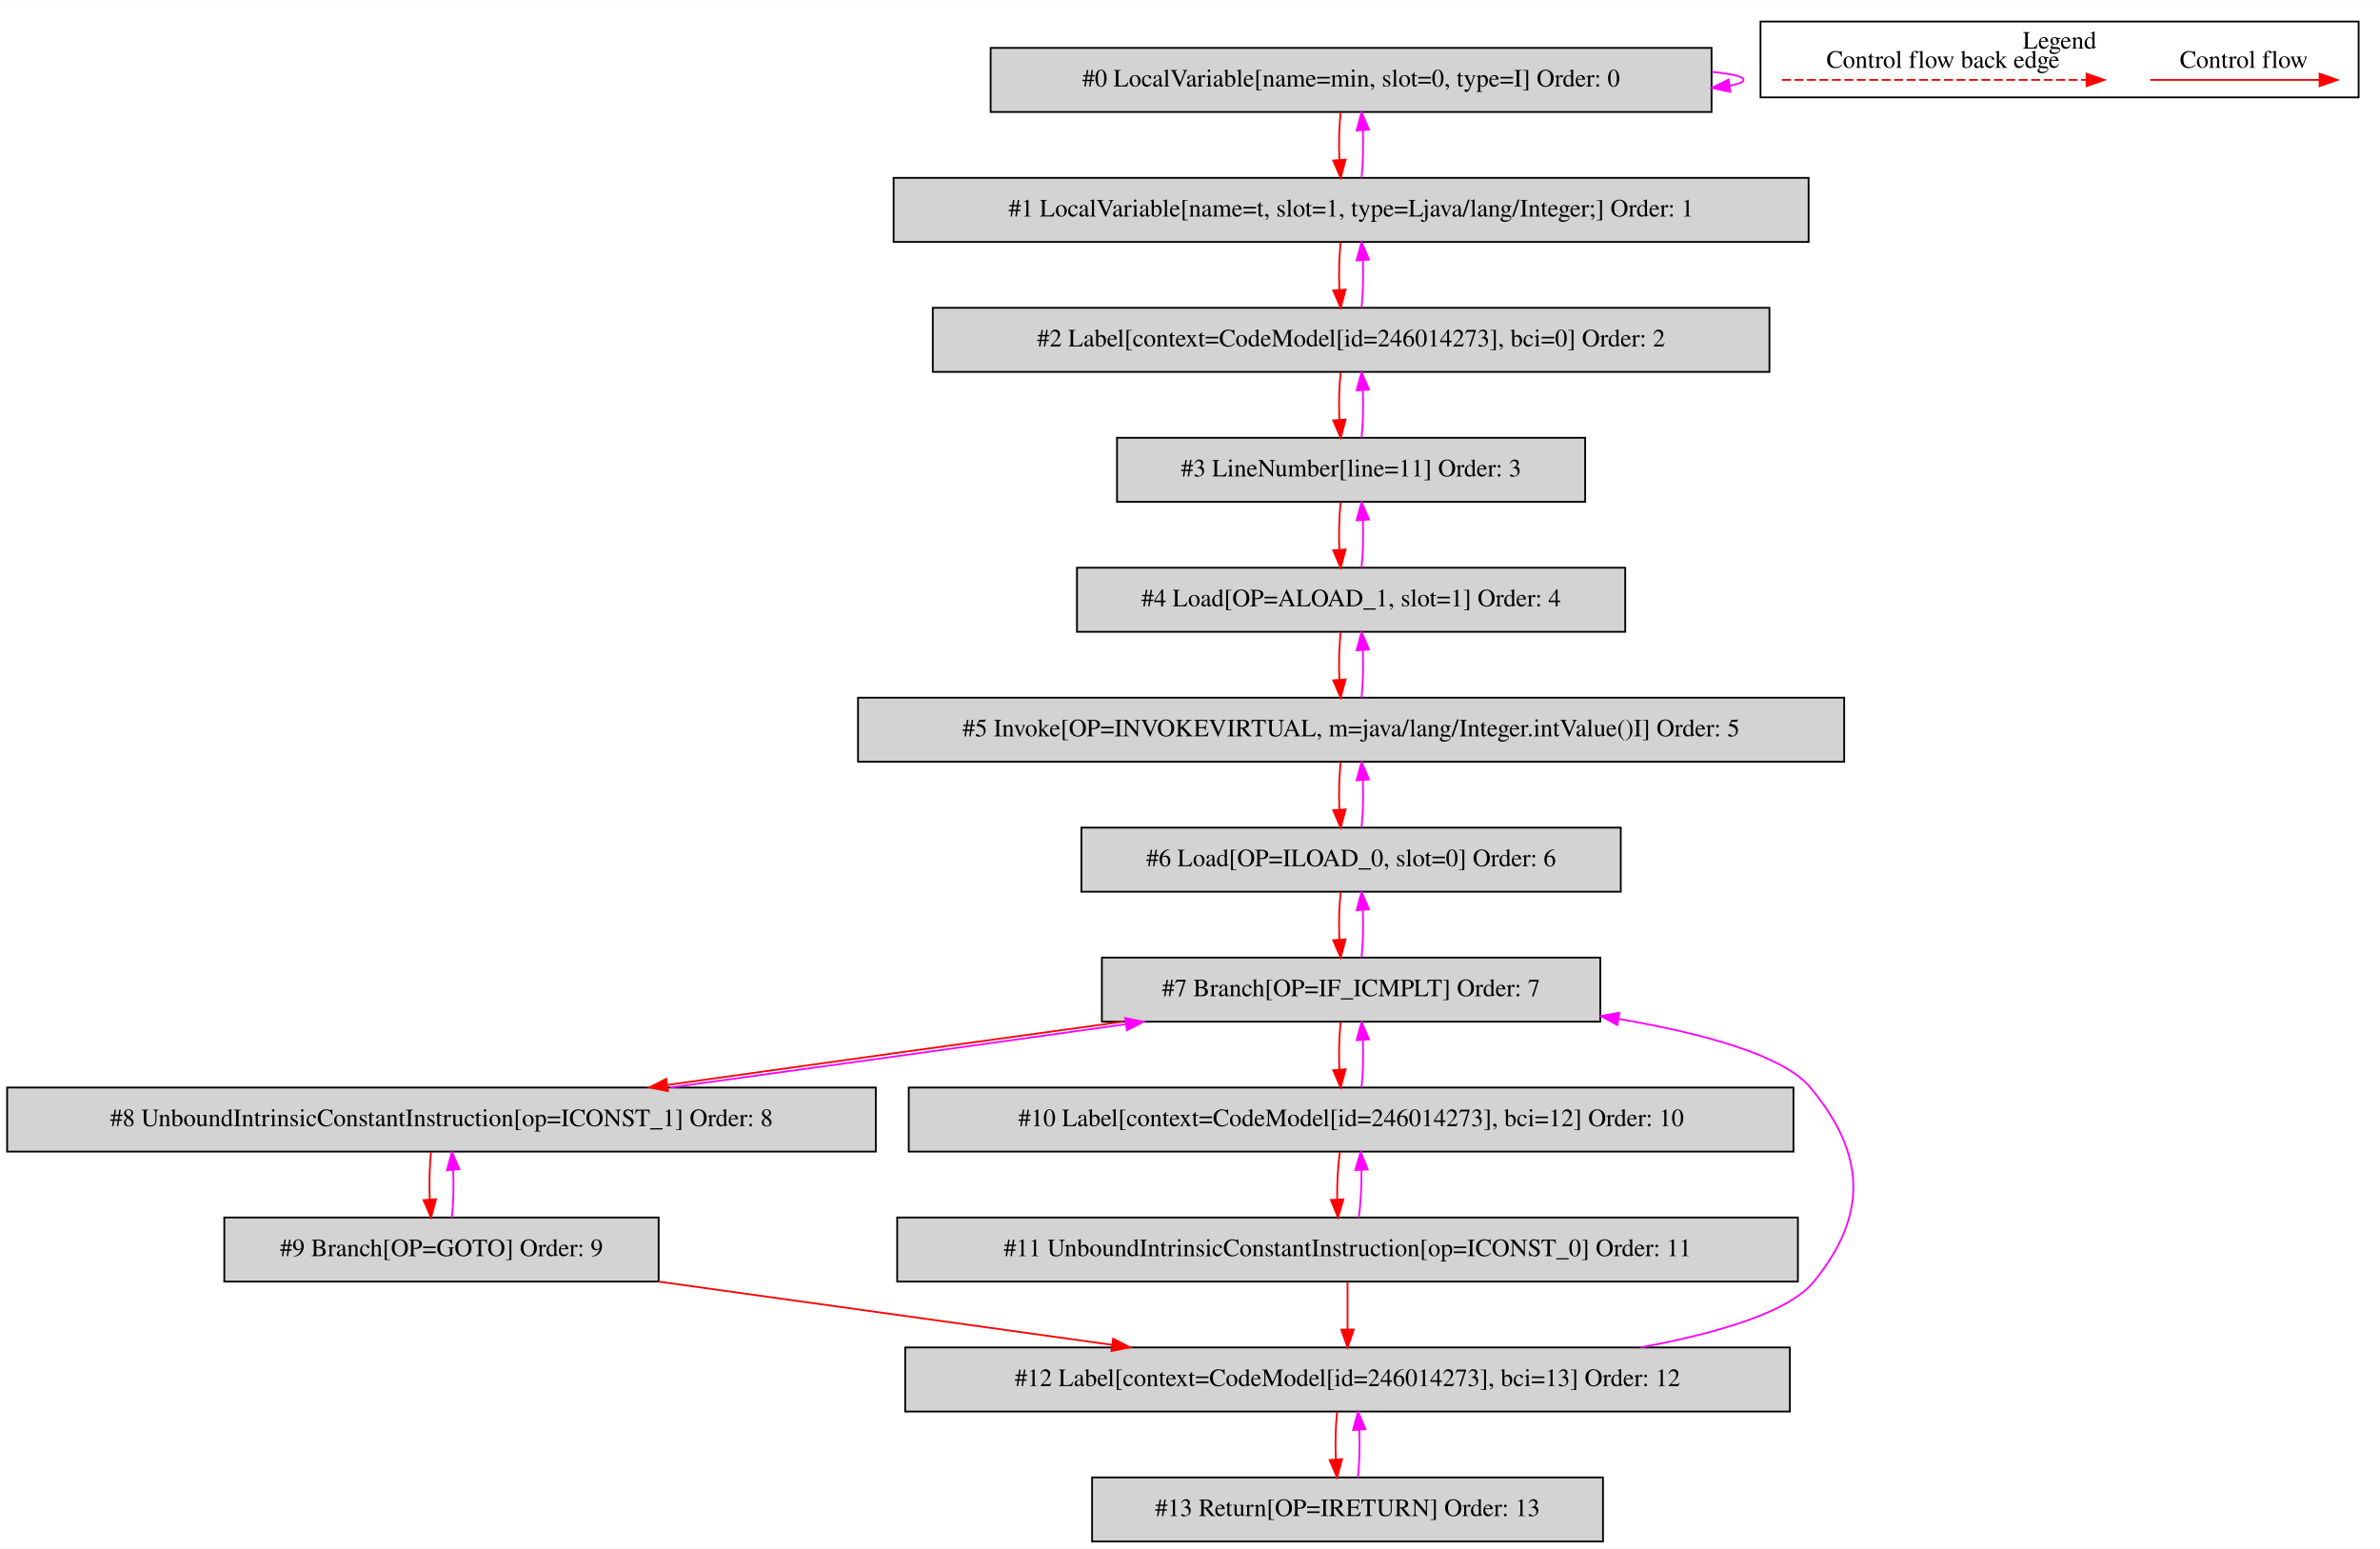
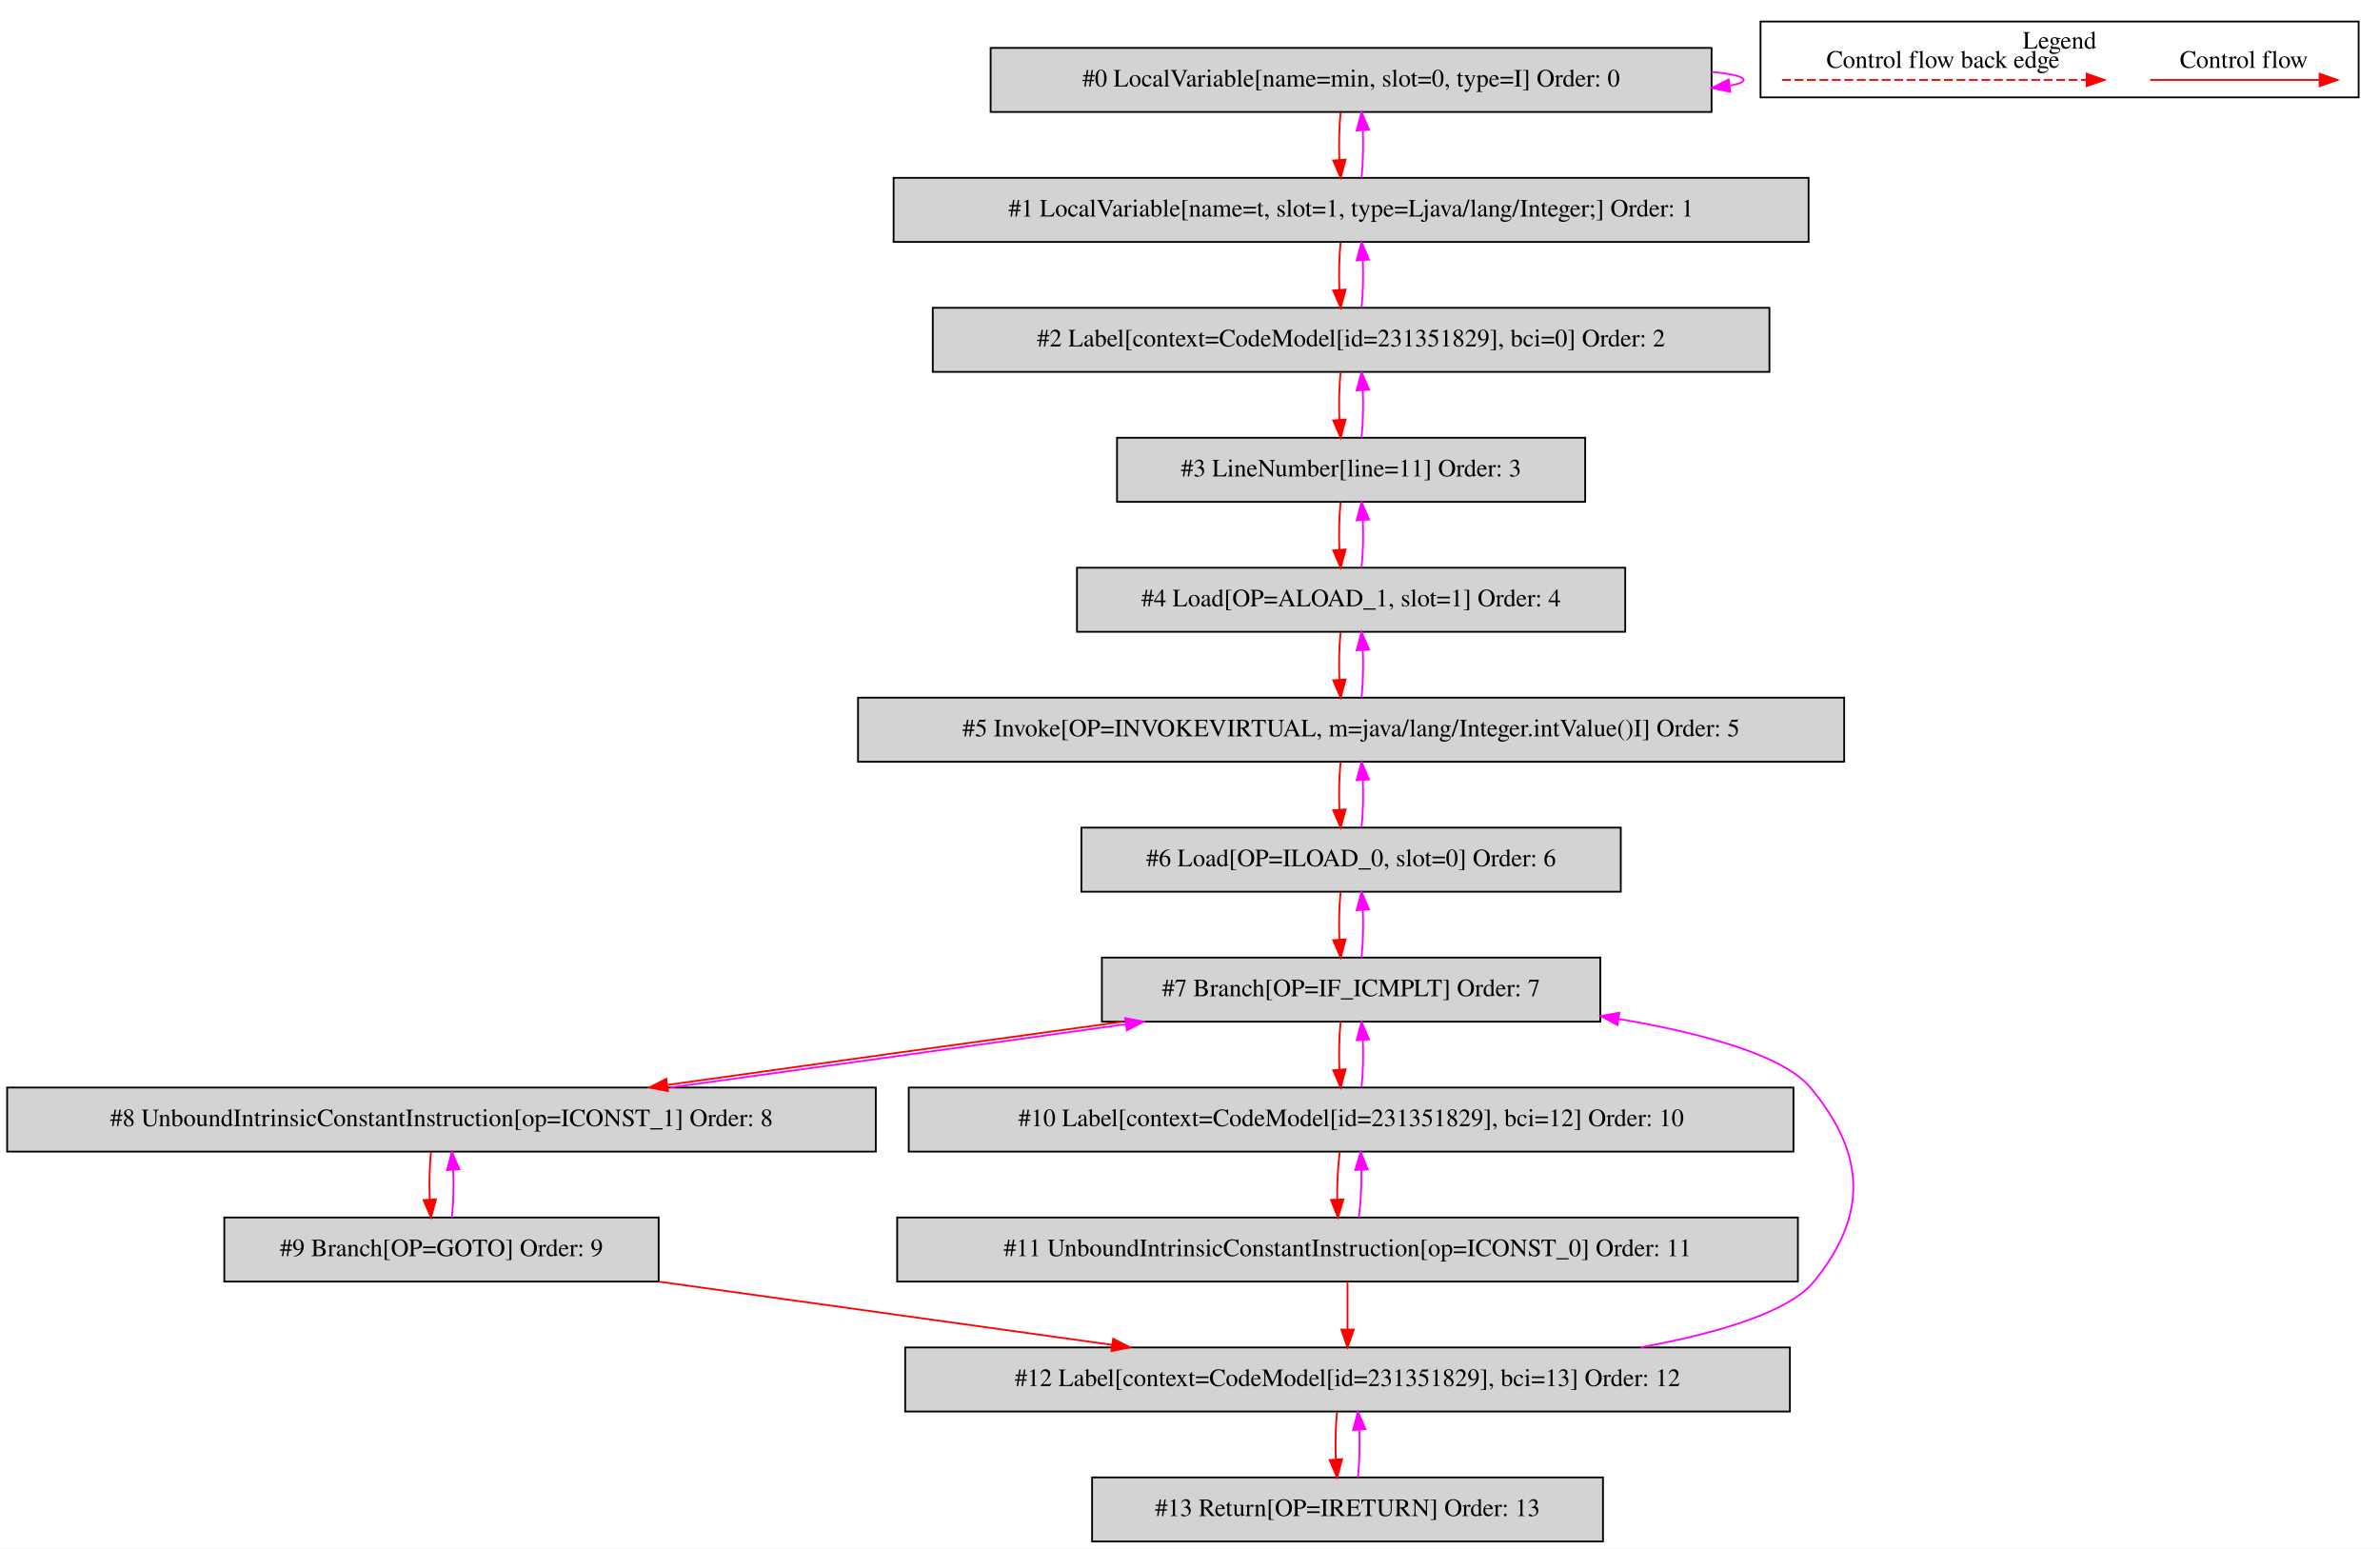
<svg xmlns="http://www.w3.org/2000/svg" width="1337pt" height="870pt" viewBox="0.00 0.00 1337.00 869.80">
  <g id="graph0" class="graph" transform="scale(1 1) rotate(0) translate(4 865.8)">
    <polygon fill="white" stroke="transparent" points="-4,4 -4,-865.8 1333,-865.8 1333,4 -4,4" />
    <g id="clust1" class="cluster">
      <polygon fill="none" stroke="black" points="985,-811.2 985,-853.8 1321,-853.8 1321,-811.2 985,-811.2" />
      <text text-anchor="middle" x="1153" y="-838.6" font-family="Times,serif" font-size="14.00">Legend</text>
    </g>
    <g id="node1" class="node">
      <polygon fill="lightgrey" stroke="black" points="957.5,-839 552.5,-839 552.5,-803 957.5,-803 957.5,-839" />
      <text text-anchor="middle" x="755" y="-817.3" font-family="Times,serif" font-size="14.00">#0 LocalVariable[name=min, slot=0, type=I] Order: 0</text>
    </g>
    <g id="edge1" class="edge">
      <path fill="none" stroke="fuchsia" d="M957.64,-825.52C968.84,-824.42 975.5,-822.92 975.5,-821 975.5,-819.77 972.77,-818.71 967.86,-817.82" />
      <polygon fill="fuchsia" stroke="fuchsia" points="968.01,-814.31 957.64,-816.48 967.1,-821.25 968.01,-814.31" />
    </g>
    <g id="node2" class="node">
      <polygon fill="lightgrey" stroke="black" points="1012,-766 498,-766 498,-730 1012,-730 1012,-766" />
      <text text-anchor="middle" x="755" y="-744.3" font-family="Times,serif" font-size="14.00">#1 LocalVariable[name=t, slot=1, type=Ljava/lang/Integer;] Order: 1</text>
    </g>
    <g id="edge2" class="edge">
      <path fill="none" stroke="red" d="M749.12,-802.81C748.28,-794.79 748.05,-785.05 748.42,-776.07" />
      <polygon fill="red" stroke="red" points="751.92,-776.25 749.14,-766.03 744.94,-775.75 751.92,-776.25" />
    </g>
    <g id="edge3" class="edge">
      <path fill="none" stroke="fuchsia" d="M760.86,-766.03C761.71,-774.03 761.95,-783.77 761.59,-792.75" />
      <polygon fill="fuchsia" stroke="fuchsia" points="758.09,-792.59 760.88,-802.81 765.07,-793.08 758.09,-792.59" />
    </g>
    <g id="node3" class="node">
      <polygon fill="lightgrey" stroke="black" points="990,-693 520,-693 520,-657 990,-657 990,-693" />
-       <text text-anchor="middle" x="755" y="-671.3" font-family="Times,serif" font-size="14.00">#2 Label[context=CodeModel[id=246014273], bci=0] Order: 2</text>
+       <text text-anchor="middle" x="755" y="-671.3" font-family="Times,serif" font-size="14.00">#2 Label[context=CodeModel[id=231351829], bci=0] Order: 2</text>
    </g>
    <g id="edge4" class="edge">
      <path fill="none" stroke="red" d="M749.12,-729.81C748.28,-721.79 748.05,-712.05 748.42,-703.07" />
      <polygon fill="red" stroke="red" points="751.92,-703.25 749.14,-693.03 744.94,-702.75 751.92,-703.25" />
    </g>
    <g id="edge5" class="edge">
      <path fill="none" stroke="fuchsia" d="M760.86,-693.03C761.71,-701.03 761.95,-710.77 761.59,-719.75" />
      <polygon fill="fuchsia" stroke="fuchsia" points="758.09,-719.59 760.88,-729.81 765.07,-720.08 758.09,-719.59" />
    </g>
    <g id="node4" class="node">
      <polygon fill="lightgrey" stroke="black" points="886.5,-620 623.5,-620 623.5,-584 886.5,-584 886.5,-620" />
      <text text-anchor="middle" x="755" y="-598.3" font-family="Times,serif" font-size="14.00">#3 LineNumber[line=11] Order: 3</text>
    </g>
    <g id="edge6" class="edge">
      <path fill="none" stroke="red" d="M749.12,-656.81C748.28,-648.79 748.05,-639.05 748.42,-630.07" />
      <polygon fill="red" stroke="red" points="751.92,-630.25 749.14,-620.03 744.94,-629.75 751.92,-630.25" />
    </g>
    <g id="edge7" class="edge">
      <path fill="none" stroke="fuchsia" d="M760.86,-620.03C761.71,-628.03 761.95,-637.77 761.59,-646.75" />
      <polygon fill="fuchsia" stroke="fuchsia" points="758.09,-646.59 760.88,-656.81 765.07,-647.08 758.09,-646.59" />
    </g>
    <g id="node5" class="node">
      <polygon fill="lightgrey" stroke="black" points="909,-547 601,-547 601,-511 909,-511 909,-547" />
      <text text-anchor="middle" x="755" y="-525.3" font-family="Times,serif" font-size="14.00">#4 Load[OP=ALOAD_1, slot=1] Order: 4</text>
    </g>
    <g id="edge8" class="edge">
      <path fill="none" stroke="red" d="M749.12,-583.81C748.28,-575.79 748.05,-566.05 748.42,-557.07" />
      <polygon fill="red" stroke="red" points="751.92,-557.25 749.14,-547.03 744.94,-556.75 751.92,-557.25" />
    </g>
    <g id="edge9" class="edge">
      <path fill="none" stroke="fuchsia" d="M760.86,-547.03C761.71,-555.03 761.95,-564.77 761.59,-573.75" />
      <polygon fill="fuchsia" stroke="fuchsia" points="758.09,-573.59 760.88,-583.81 765.07,-574.08 758.09,-573.59" />
    </g>
    <g id="node6" class="node">
      <polygon fill="lightgrey" stroke="black" points="1032,-474 478,-474 478,-438 1032,-438 1032,-474" />
      <text text-anchor="middle" x="755" y="-452.3" font-family="Times,serif" font-size="14.00">#5 Invoke[OP=INVOKEVIRTUAL, m=java/lang/Integer.intValue()I] Order: 5</text>
    </g>
    <g id="edge10" class="edge">
      <path fill="none" stroke="red" d="M749.12,-510.81C748.28,-502.79 748.05,-493.05 748.42,-484.07" />
      <polygon fill="red" stroke="red" points="751.92,-484.25 749.14,-474.03 744.94,-483.75 751.92,-484.25" />
    </g>
    <g id="edge11" class="edge">
      <path fill="none" stroke="fuchsia" d="M760.86,-474.03C761.71,-482.03 761.95,-491.77 761.59,-500.75" />
      <polygon fill="fuchsia" stroke="fuchsia" points="758.09,-500.59 760.88,-510.81 765.07,-501.08 758.09,-500.59" />
    </g>
    <g id="node7" class="node">
      <polygon fill="lightgrey" stroke="black" points="906.5,-401 603.5,-401 603.5,-365 906.5,-365 906.5,-401" />
      <text text-anchor="middle" x="755" y="-379.3" font-family="Times,serif" font-size="14.00">#6 Load[OP=ILOAD_0, slot=0] Order: 6</text>
    </g>
    <g id="edge12" class="edge">
      <path fill="none" stroke="red" d="M749.12,-437.81C748.28,-429.79 748.05,-420.05 748.42,-411.07" />
      <polygon fill="red" stroke="red" points="751.92,-411.25 749.14,-401.03 744.94,-410.75 751.92,-411.25" />
    </g>
    <g id="edge13" class="edge">
      <path fill="none" stroke="fuchsia" d="M760.86,-401.03C761.71,-409.03 761.95,-418.77 761.59,-427.75" />
      <polygon fill="fuchsia" stroke="fuchsia" points="758.09,-427.59 760.88,-437.81 765.07,-428.08 758.09,-427.59" />
    </g>
    <g id="node8" class="node">
      <polygon fill="lightgrey" stroke="black" points="895,-328 615,-328 615,-292 895,-292 895,-328" />
      <text text-anchor="middle" x="755" y="-306.3" font-family="Times,serif" font-size="14.00">#7 Branch[OP=IF_ICMPLT] Order: 7</text>
    </g>
    <g id="edge14" class="edge">
      <path fill="none" stroke="red" d="M749.12,-364.81C748.28,-356.79 748.05,-347.05 748.42,-338.07" />
      <polygon fill="red" stroke="red" points="751.92,-338.25 749.14,-328.03 744.94,-337.75 751.92,-338.25" />
    </g>
    <g id="edge15" class="edge">
      <path fill="none" stroke="fuchsia" d="M760.86,-328.03C761.71,-336.03 761.95,-345.77 761.59,-354.75" />
      <polygon fill="fuchsia" stroke="fuchsia" points="758.09,-354.59 760.88,-364.81 765.07,-355.08 758.09,-354.59" />
    </g>
    <g id="node9" class="node">
      <polygon fill="lightgrey" stroke="black" points="488,-255 0,-255 0,-219 488,-219 488,-255" />
      <text text-anchor="middle" x="244" y="-233.3" font-family="Times,serif" font-size="14.00">#8 UnboundIntrinsicConstantInstruction[op=ICONST_1] Order: 8</text>
    </g>
    <g id="edge16" class="edge">
      <path fill="none" stroke="red" d="M626.74,-291.99C548.61,-281.29 449.18,-267.49 371.23,-256.51" />
      <polygon fill="red" stroke="red" points="371.25,-252.98 360.86,-255.05 370.28,-259.91 371.25,-252.98" />
    </g>
    <g id="node11" class="node">
      <polygon fill="lightgrey" stroke="black" points="1003.5,-255 506.5,-255 506.5,-219 1003.5,-219 1003.5,-255" />
-       <text text-anchor="middle" x="755" y="-233.3" font-family="Times,serif" font-size="14.00">#10 Label[context=CodeModel[id=246014273], bci=12] Order: 10</text>
+       <text text-anchor="middle" x="755" y="-233.3" font-family="Times,serif" font-size="14.00">#10 Label[context=CodeModel[id=231351829], bci=12] Order: 10</text>
    </g>
    <g id="edge20" class="edge">
      <path fill="none" stroke="red" d="M749.12,-291.81C748.28,-283.79 748.05,-274.05 748.42,-265.07" />
      <polygon fill="red" stroke="red" points="751.92,-265.25 749.14,-255.03 744.94,-264.75 751.92,-265.25" />
    </g>
    <g id="edge17" class="edge">
      <path fill="none" stroke="fuchsia" d="M372.59,-255.05C450.79,-265.76 550.22,-279.57 628.11,-290.53" />
      <polygon fill="fuchsia" stroke="fuchsia" points="628.07,-294.06 638.46,-291.99 629.05,-287.13 628.07,-294.06" />
    </g>
    <g id="node10" class="node">
      <polygon fill="lightgrey" stroke="black" points="366,-182 122,-182 122,-146 366,-146 366,-182" />
      <text text-anchor="middle" x="244" y="-160.3" font-family="Times,serif" font-size="14.00">#9 Branch[OP=GOTO] Order: 9</text>
    </g>
    <g id="edge18" class="edge">
      <path fill="none" stroke="red" d="M238.12,-218.81C237.28,-210.79 237.05,-201.05 237.42,-192.07" />
      <polygon fill="red" stroke="red" points="240.92,-192.25 238.14,-182.03 233.94,-191.75 240.92,-192.25" />
    </g>
    <g id="edge19" class="edge">
      <path fill="none" stroke="fuchsia" d="M249.86,-182.03C250.71,-190.03 250.95,-199.77 250.59,-208.75" />
      <polygon fill="fuchsia" stroke="fuchsia" points="247.09,-208.59 249.88,-218.81 254.07,-209.08 247.09,-208.59" />
    </g>
    <g id="node13" class="node">
      <polygon fill="lightgrey" stroke="black" points="1001.5,-109 504.5,-109 504.5,-73 1001.5,-73 1001.5,-109" />
-       <text text-anchor="middle" x="753" y="-87.3" font-family="Times,serif" font-size="14.00">#12 Label[context=CodeModel[id=246014273], bci=13] Order: 12</text>
+       <text text-anchor="middle" x="753" y="-87.3" font-family="Times,serif" font-size="14.00">#12 Label[context=CodeModel[id=231351829], bci=13] Order: 12</text>
    </g>
    <g id="edge24" class="edge">
      <path fill="none" stroke="red" d="M365.92,-145.99C442.78,-135.27 542.01,-121.43 620.77,-110.45" />
      <polygon fill="red" stroke="red" points="621.33,-113.9 630.75,-109.05 620.37,-106.97 621.33,-113.9" />
    </g>
    <g id="edge21" class="edge">
      <path fill="none" stroke="fuchsia" d="M760.86,-255.03C761.71,-263.03 761.95,-272.77 761.59,-281.75" />
      <polygon fill="fuchsia" stroke="fuchsia" points="758.09,-281.59 760.88,-291.81 765.07,-282.08 758.09,-281.59" />
    </g>
    <g id="node12" class="node">
      <polygon fill="lightgrey" stroke="black" points="1006,-182 500,-182 500,-146 1006,-146 1006,-182" />
      <text text-anchor="middle" x="753" y="-160.3" font-family="Times,serif" font-size="14.00">#11 UnboundIntrinsicConstantInstruction[op=ICONST_0] Order: 11</text>
    </g>
    <g id="edge22" class="edge">
      <path fill="none" stroke="red" d="M748.64,-218.81C747.57,-210.79 747.06,-201.05 747.18,-192.07" />
      <polygon fill="red" stroke="red" points="750.68,-192.17 747.62,-182.03 743.69,-191.87 750.68,-192.17" />
    </g>
    <g id="edge23" class="edge">
      <path fill="none" stroke="fuchsia" d="M759.34,-182.03C760.41,-190.03 760.93,-199.77 760.82,-208.75" />
      <polygon fill="fuchsia" stroke="fuchsia" points="757.32,-208.67 760.39,-218.81 764.31,-208.97 757.32,-208.67" />
    </g>
    <g id="edge25" class="edge">
      <path fill="none" stroke="red" d="M753,-145.81C753,-137.79 753,-128.05 753,-119.07" />
      <polygon fill="red" stroke="red" points="756.5,-119.03 753,-109.03 749.5,-119.03 756.5,-119.03" />
    </g>
    <g id="edge26" class="edge">
      <path fill="none" stroke="fuchsia" d="M917.7,-109.05C961.81,-117.18 1001.14,-128.99 1015,-146 1045.61,-183.56 1044.06,-217.81 1013,-255 997.9,-273.07 953.25,-285.34 905.25,-293.55" />
      <polygon fill="fuchsia" stroke="fuchsia" points="904.59,-290.11 895.29,-295.19 905.72,-297.02 904.59,-290.11" />
    </g>
    <g id="node14" class="node">
      <polygon fill="lightgrey" stroke="black" points="896.5,-36 609.5,-36 609.5,0 896.5,0 896.5,-36" />
      <text text-anchor="middle" x="753" y="-14.3" font-family="Times,serif" font-size="14.00">#13 Return[OP=IRETURN] Order: 13</text>
    </g>
    <g id="edge27" class="edge">
      <path fill="none" stroke="red" d="M747.12,-72.81C746.28,-64.79 746.05,-55.05 746.42,-46.07" />
      <polygon fill="red" stroke="red" points="749.92,-46.25 747.14,-36.03 742.94,-45.75 749.92,-46.25" />
    </g>
    <g id="edge28" class="edge">
      <path fill="none" stroke="fuchsia" d="M758.86,-36.03C759.71,-44.03 759.95,-53.77 759.59,-62.75" />
      <polygon fill="fuchsia" stroke="fuchsia" points="756.09,-62.59 758.88,-72.81 763.07,-63.08 756.09,-62.59" />
    </g>
    <g id="edge29" class="edge">
      <path fill="none" stroke="red" d="M1203.89,-821C1215.11,-821 1273.24,-821 1298.86,-821" />
      <polygon fill="red" stroke="red" points="1299.06,-824.5 1309.06,-821 1299.06,-817.5 1299.06,-824.5" />
      <text text-anchor="middle" x="1256.5" y="-827.8" font-family="Times,serif" font-size="14.00">Control flow</text>
    </g>
    <g id="edge30" class="edge">
      <path fill="none" stroke="red" stroke-dasharray="5,2" d="M997.08,-821C1014.05,-821 1130.21,-821 1168.08,-821" />
      <polygon fill="red" stroke="red" points="1168.17,-824.5 1178.17,-821 1168.17,-817.5 1168.17,-824.5" />
      <text text-anchor="middle" x="1087.5" y="-827.8" font-family="Times,serif" font-size="14.00">Control flow back edge</text>
    </g>
  </g>
</svg>
